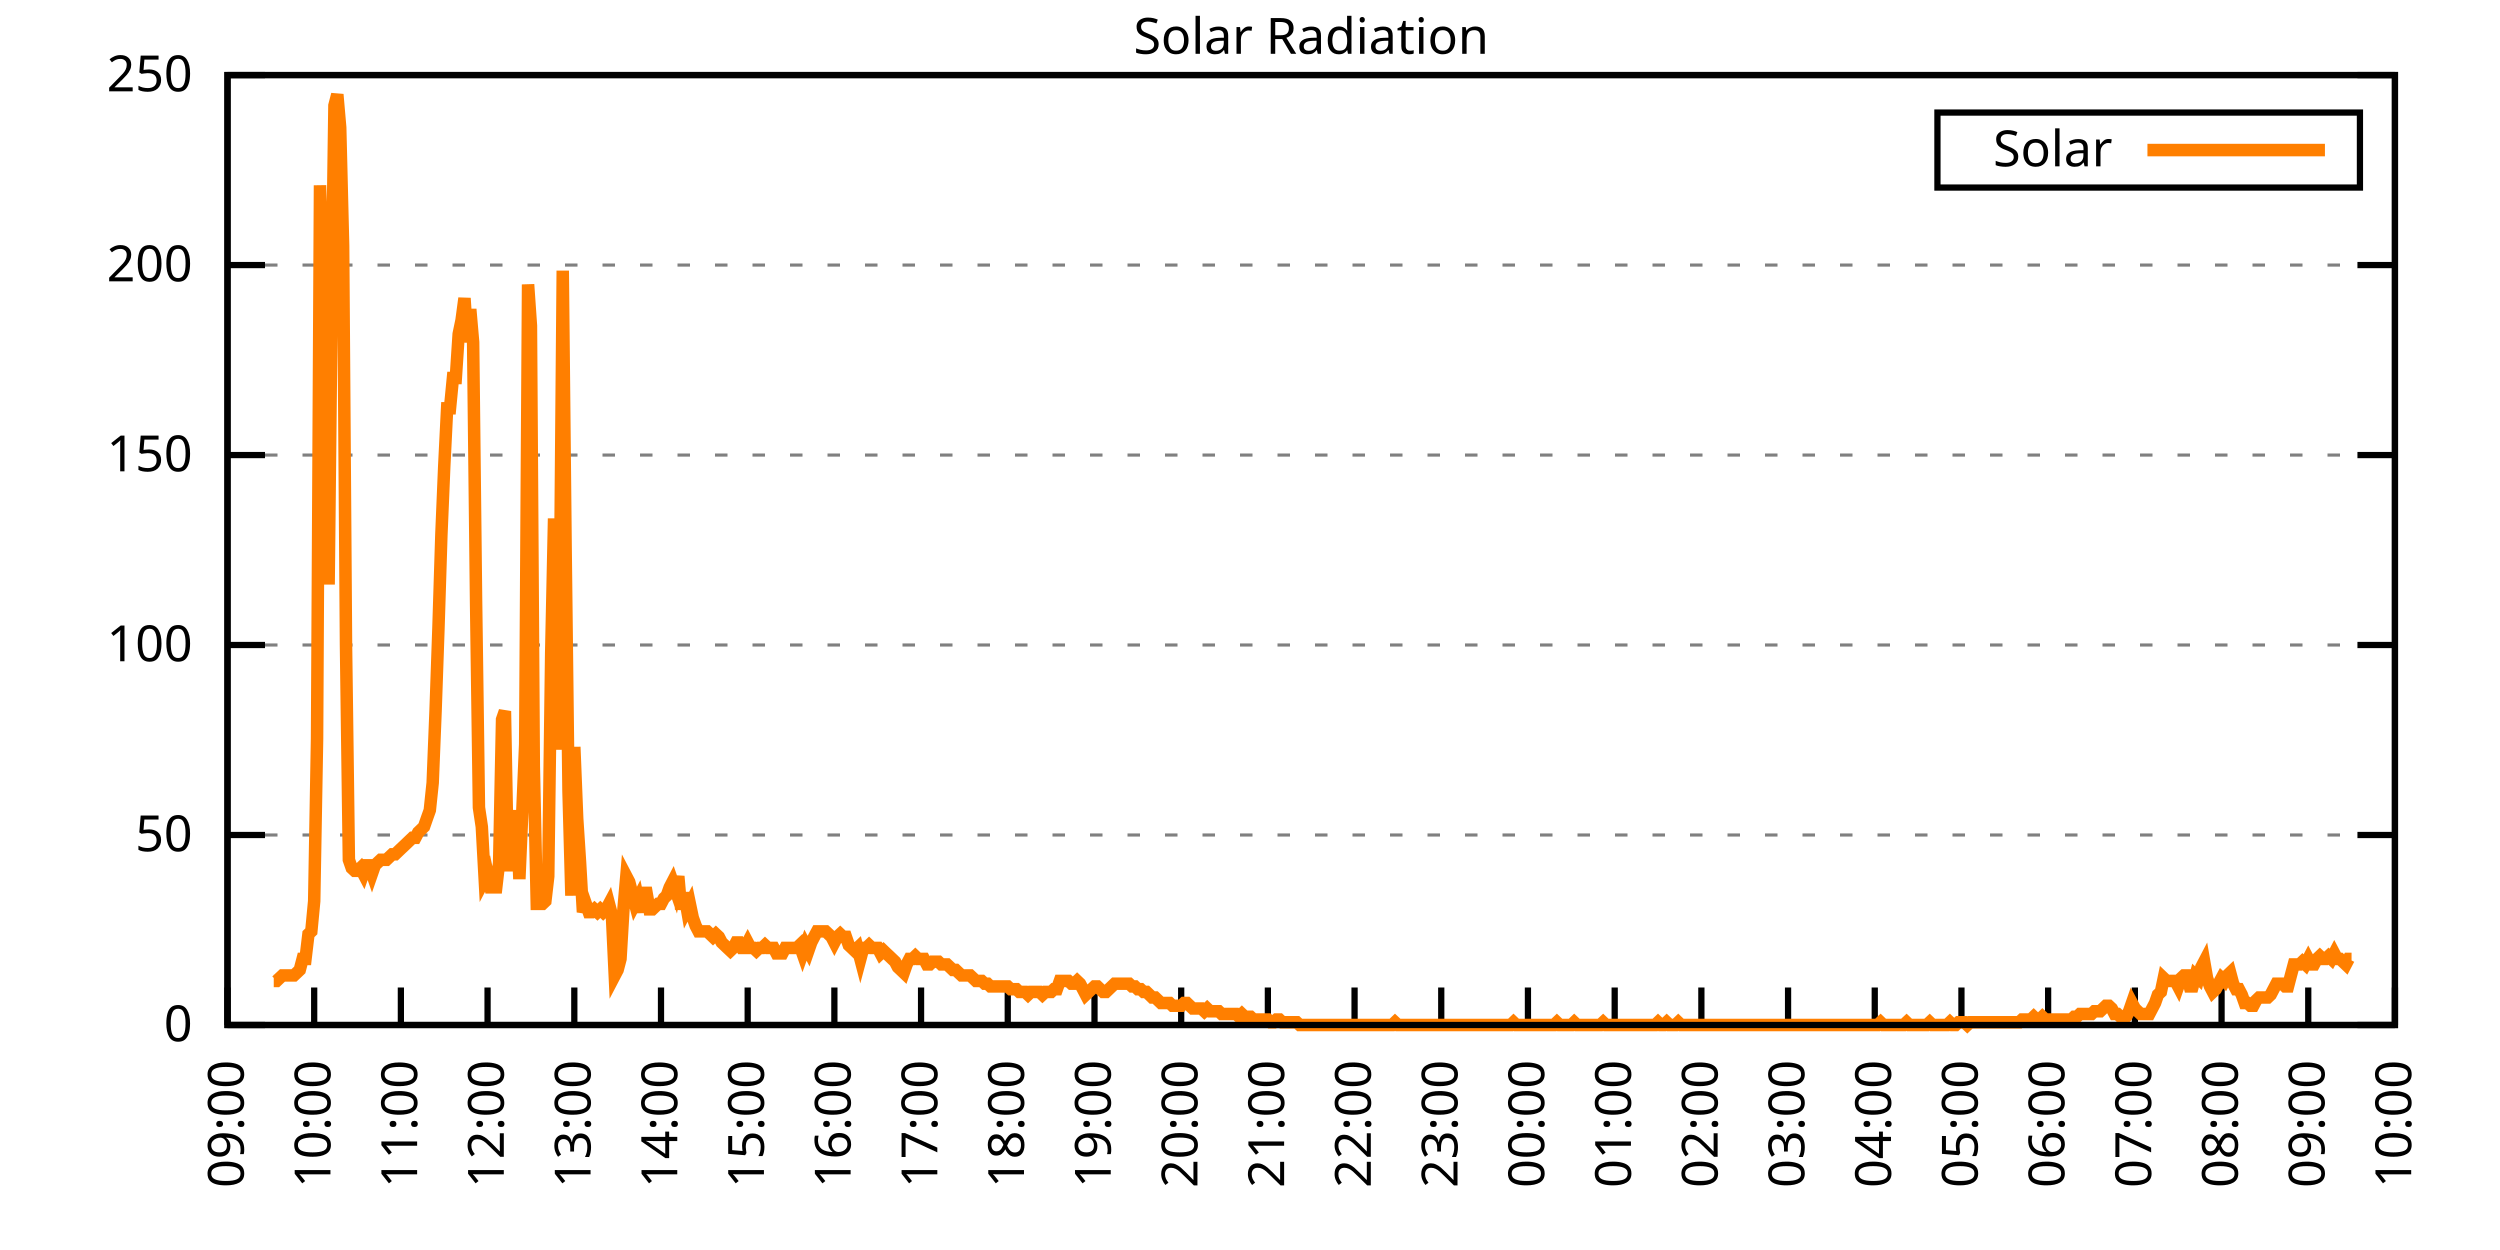
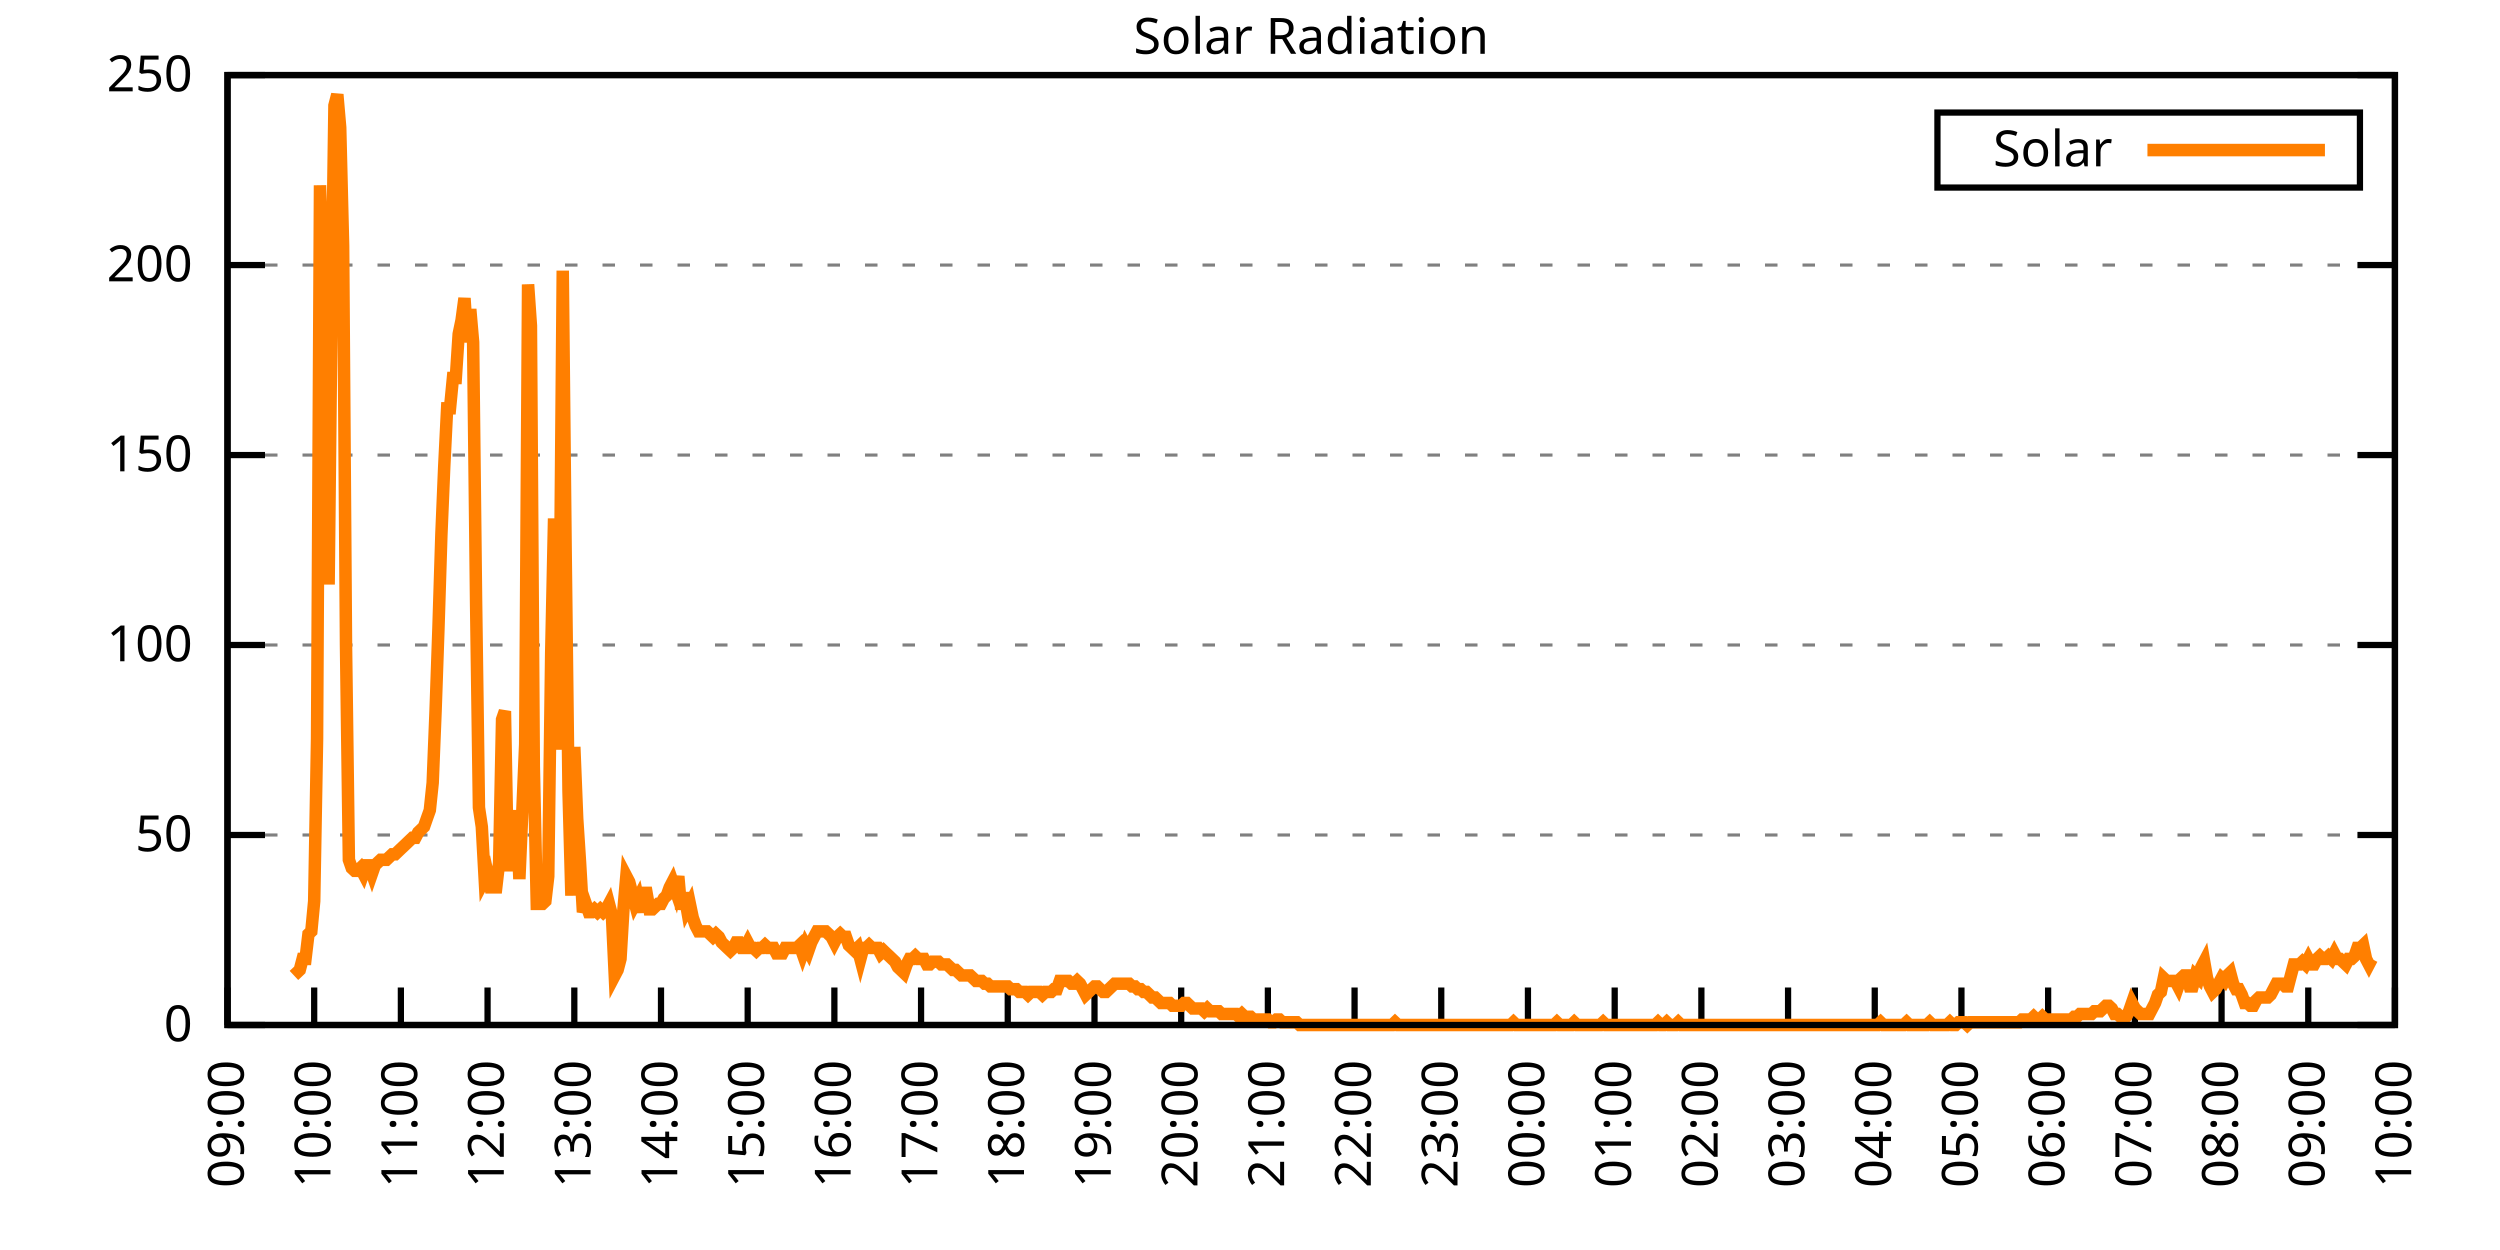
<svg xmlns="http://www.w3.org/2000/svg" xmlns:xlink="http://www.w3.org/1999/xlink" width="400" height="200" viewBox="0 0 400 200">
  <g id="gnuplot_canvas">
    <rect x="0" y="0" width="400" height="200" fill="none" />
    <defs>
      <circle id="gpDot" r="0.5" stroke-width="0.5" stroke="currentColor" />
      <path id="gpPt0" stroke-width="0.333" stroke="currentColor" d="M-1,0 h2 M0,-1 v2" />
      <path id="gpPt1" stroke-width="0.333" stroke="currentColor" d="M-1,-1 L1,1 M1,-1 L-1,1" />
      <path id="gpPt2" stroke-width="0.333" stroke="currentColor" d="M-1,0 L1,0 M0,-1 L0,1 M-1,-1 L1,1 M-1,1 L1,-1" />
      <rect id="gpPt3" stroke-width="0.333" stroke="currentColor" x="-1" y="-1" width="2" height="2" />
      <rect id="gpPt4" stroke-width="0.333" stroke="currentColor" fill="currentColor" x="-1" y="-1" width="2" height="2" />
      <circle id="gpPt5" stroke-width="0.333" stroke="currentColor" cx="0" cy="0" r="1" />
      <use xlink:href="#gpPt5" id="gpPt6" fill="currentColor" stroke="none" />
      <path id="gpPt7" stroke-width="0.333" stroke="currentColor" d="M0,-1.33 L-1.33,0.67 L1.33,0.67 z" />
      <use xlink:href="#gpPt7" id="gpPt8" fill="currentColor" stroke="none" />
      <use xlink:href="#gpPt7" id="gpPt9" stroke="currentColor" transform="rotate(180)" />
      <use xlink:href="#gpPt9" id="gpPt10" fill="currentColor" stroke="none" />
      <use xlink:href="#gpPt3" id="gpPt11" stroke="currentColor" transform="rotate(45)" />
      <use xlink:href="#gpPt11" id="gpPt12" fill="currentColor" stroke="none" />
      <path id="gpPt13" stroke-width="0.333" stroke="currentColor" d="M0,1.330 L1.265,0.411 L0.782,-1.067 L-0.782,-1.076 L-1.265,0.411 z" />
      <use xlink:href="#gpPt13" id="gpPt14" fill="currentColor" stroke="none" />
      <filter id="textbox" filterUnits="objectBoundingBox" x="0" y="0" height="1" width="1">
        <feFlood flood-color="white" flood-opacity="1" result="bgnd" />
        <feComposite in="SourceGraphic" in2="bgnd" operator="atop" />
      </filter>
      <filter id="greybox" filterUnits="objectBoundingBox" x="0" y="0" height="1" width="1">
        <feFlood flood-color="lightgrey" flood-opacity="1" result="grey" />
        <feComposite in="SourceGraphic" in2="grey" operator="atop" />
      </filter>
    </defs>
    <g fill="none" color="white" stroke="currentColor" stroke-width="1.00" stroke-linecap="butt" stroke-linejoin="miter">
</g>
    <g fill="none" color="black" stroke="currentColor" stroke-width="1.00" stroke-linecap="butt" stroke-linejoin="miter">
      <g stroke="none" shape-rendering="crispEdges">
        <polygon fill="rgb(255, 255, 255)" points="36.40,164.00 383.18,164.00 383.18,12.02 36.40,12.02 " />
      </g>
    </g>
    <g fill="none" color="black" stroke="currentColor" stroke-width="1.00" stroke-linecap="butt" stroke-linejoin="miter">
</g>
    <g fill="none" color="black" stroke="black" stroke-width="0.50" stroke-linecap="butt" stroke-linejoin="miter">
</g>
    <g fill="none" color="gray" stroke="currentColor" stroke-width="0.50" stroke-linecap="butt" stroke-linejoin="miter">
      <path stroke="gray" stroke-dasharray="2,4" class="gridline" d="M36.40,164.00 L383.19,164.00  " />
    </g>
    <g fill="none" color="gray" stroke="gray" stroke-width="1.00" stroke-linecap="butt" stroke-linejoin="miter">
</g>
    <g fill="none" color="black" stroke="currentColor" stroke-width="1.00" stroke-linecap="butt" stroke-linejoin="miter">
      <path stroke="black" d="M36.40,164.00 L42.40,164.00 M383.19,164.00 L377.19,164.00  " />
      <g transform="translate(30.80,166.60)" stroke="none" fill="black" font-family="Sans" font-size="8.00" text-anchor="end">
        <text>
          <tspan font-family="Sans"> 0</tspan>
        </text>
      </g>
    </g>
    <g fill="none" color="black" stroke="currentColor" stroke-width="1.00" stroke-linecap="butt" stroke-linejoin="miter">
</g>
    <g fill="none" color="black" stroke="black" stroke-width="0.50" stroke-linecap="butt" stroke-linejoin="miter">
</g>
    <g fill="none" color="gray" stroke="currentColor" stroke-width="0.50" stroke-linecap="butt" stroke-linejoin="miter">
      <path stroke="gray" stroke-dasharray="2,4" class="gridline" d="M36.40,133.60 L383.19,133.60  " />
    </g>
    <g fill="none" color="gray" stroke="gray" stroke-width="1.00" stroke-linecap="butt" stroke-linejoin="miter">
</g>
    <g fill="none" color="black" stroke="currentColor" stroke-width="1.00" stroke-linecap="butt" stroke-linejoin="miter">
      <path stroke="black" d="M36.40,133.60 L42.40,133.60 M383.19,133.60 L377.19,133.60  " />
      <g transform="translate(30.80,136.20)" stroke="none" fill="black" font-family="Sans" font-size="8.00" text-anchor="end">
        <text>
          <tspan font-family="Sans"> 50</tspan>
        </text>
      </g>
    </g>
    <g fill="none" color="black" stroke="currentColor" stroke-width="1.00" stroke-linecap="butt" stroke-linejoin="miter">
</g>
    <g fill="none" color="black" stroke="black" stroke-width="0.50" stroke-linecap="butt" stroke-linejoin="miter">
</g>
    <g fill="none" color="gray" stroke="currentColor" stroke-width="0.50" stroke-linecap="butt" stroke-linejoin="miter">
      <path stroke="gray" stroke-dasharray="2,4" class="gridline" d="M36.40,103.20 L383.19,103.20  " />
    </g>
    <g fill="none" color="gray" stroke="gray" stroke-width="1.00" stroke-linecap="butt" stroke-linejoin="miter">
</g>
    <g fill="none" color="black" stroke="currentColor" stroke-width="1.00" stroke-linecap="butt" stroke-linejoin="miter">
      <path stroke="black" d="M36.40,103.20 L42.40,103.20 M383.19,103.20 L377.19,103.20  " />
      <g transform="translate(30.80,105.80)" stroke="none" fill="black" font-family="Sans" font-size="8.00" text-anchor="end">
        <text>
          <tspan font-family="Sans"> 100</tspan>
        </text>
      </g>
    </g>
    <g fill="none" color="black" stroke="currentColor" stroke-width="1.00" stroke-linecap="butt" stroke-linejoin="miter">
</g>
    <g fill="none" color="black" stroke="black" stroke-width="0.50" stroke-linecap="butt" stroke-linejoin="miter">
</g>
    <g fill="none" color="gray" stroke="currentColor" stroke-width="0.50" stroke-linecap="butt" stroke-linejoin="miter">
      <path stroke="gray" stroke-dasharray="2,4" class="gridline" d="M36.40,72.81 L383.19,72.81  " />
    </g>
    <g fill="none" color="gray" stroke="gray" stroke-width="1.00" stroke-linecap="butt" stroke-linejoin="miter">
</g>
    <g fill="none" color="black" stroke="currentColor" stroke-width="1.00" stroke-linecap="butt" stroke-linejoin="miter">
      <path stroke="black" d="M36.40,72.81 L42.40,72.81 M383.19,72.81 L377.19,72.81  " />
      <g transform="translate(30.80,75.41)" stroke="none" fill="black" font-family="Sans" font-size="8.00" text-anchor="end">
        <text>
          <tspan font-family="Sans"> 150</tspan>
        </text>
      </g>
    </g>
    <g fill="none" color="black" stroke="currentColor" stroke-width="1.00" stroke-linecap="butt" stroke-linejoin="miter">
</g>
    <g fill="none" color="black" stroke="black" stroke-width="0.50" stroke-linecap="butt" stroke-linejoin="miter">
</g>
    <g fill="none" color="gray" stroke="currentColor" stroke-width="0.50" stroke-linecap="butt" stroke-linejoin="miter">
      <path stroke="gray" stroke-dasharray="2,4" class="gridline" d="M36.40,42.41 L383.19,42.41  " />
    </g>
    <g fill="none" color="gray" stroke="gray" stroke-width="1.00" stroke-linecap="butt" stroke-linejoin="miter">
</g>
    <g fill="none" color="black" stroke="currentColor" stroke-width="1.00" stroke-linecap="butt" stroke-linejoin="miter">
      <path stroke="black" d="M36.40,42.41 L42.40,42.41 M383.19,42.41 L377.19,42.41  " />
      <g transform="translate(30.80,45.01)" stroke="none" fill="black" font-family="Sans" font-size="8.00" text-anchor="end">
        <text>
          <tspan font-family="Sans"> 200</tspan>
        </text>
      </g>
    </g>
    <g fill="none" color="black" stroke="currentColor" stroke-width="1.00" stroke-linecap="butt" stroke-linejoin="miter">
</g>
    <g fill="none" color="black" stroke="black" stroke-width="0.50" stroke-linecap="butt" stroke-linejoin="miter">
</g>
    <g fill="none" color="gray" stroke="currentColor" stroke-width="0.50" stroke-linecap="butt" stroke-linejoin="miter">
      <path stroke="gray" stroke-dasharray="2,4" class="gridline" d="M36.40,12.01 L383.19,12.01  " />
    </g>
    <g fill="none" color="gray" stroke="gray" stroke-width="1.00" stroke-linecap="butt" stroke-linejoin="miter">
</g>
    <g fill="none" color="black" stroke="currentColor" stroke-width="1.00" stroke-linecap="butt" stroke-linejoin="miter">
      <path stroke="black" d="M36.40,12.01 L42.40,12.01 M383.19,12.01 L377.19,12.01  " />
      <g transform="translate(30.80,14.61)" stroke="none" fill="black" font-family="Sans" font-size="8.00" text-anchor="end">
        <text>
          <tspan font-family="Sans"> 250</tspan>
        </text>
      </g>
    </g>
    <g fill="none" color="black" stroke="currentColor" stroke-width="1.00" stroke-linecap="butt" stroke-linejoin="miter">
      <path stroke="black" d="M36.40,164.00 L36.40,158.00  " />
      <g transform="translate(39.00,169.60) rotate(270.00)" stroke="none" fill="black" font-family="Sans" font-size="8.00" text-anchor="end">
        <text>
          <tspan font-family="Sans">09:00</tspan>
        </text>
      </g>
    </g>
    <g fill="none" color="black" stroke="currentColor" stroke-width="1.00" stroke-linecap="butt" stroke-linejoin="miter">
      <path stroke="black" d="M50.27,164.00 L50.27,158.00  " />
      <g transform="translate(52.87,169.60) rotate(270.00)" stroke="none" fill="black" font-family="Sans" font-size="8.00" text-anchor="end">
        <text>
          <tspan font-family="Sans">10:00</tspan>
        </text>
      </g>
    </g>
    <g fill="none" color="black" stroke="currentColor" stroke-width="1.00" stroke-linecap="butt" stroke-linejoin="miter">
      <path stroke="black" d="M64.14,164.00 L64.14,158.00  " />
      <g transform="translate(66.74,169.60) rotate(270.00)" stroke="none" fill="black" font-family="Sans" font-size="8.00" text-anchor="end">
        <text>
          <tspan font-family="Sans">11:00</tspan>
        </text>
      </g>
    </g>
    <g fill="none" color="black" stroke="currentColor" stroke-width="1.00" stroke-linecap="butt" stroke-linejoin="miter">
      <path stroke="black" d="M78.01,164.00 L78.01,158.00  " />
      <g transform="translate(80.61,169.60) rotate(270.00)" stroke="none" fill="black" font-family="Sans" font-size="8.00" text-anchor="end">
        <text>
          <tspan font-family="Sans">12:00</tspan>
        </text>
      </g>
    </g>
    <g fill="none" color="black" stroke="currentColor" stroke-width="1.00" stroke-linecap="butt" stroke-linejoin="miter">
      <path stroke="black" d="M91.89,164.00 L91.89,158.00  " />
      <g transform="translate(94.49,169.60) rotate(270.00)" stroke="none" fill="black" font-family="Sans" font-size="8.00" text-anchor="end">
        <text>
          <tspan font-family="Sans">13:00</tspan>
        </text>
      </g>
    </g>
    <g fill="none" color="black" stroke="currentColor" stroke-width="1.00" stroke-linecap="butt" stroke-linejoin="miter">
      <path stroke="black" d="M105.76,164.00 L105.76,158.00  " />
      <g transform="translate(108.36,169.60) rotate(270.00)" stroke="none" fill="black" font-family="Sans" font-size="8.00" text-anchor="end">
        <text>
          <tspan font-family="Sans">14:00</tspan>
        </text>
      </g>
    </g>
    <g fill="none" color="black" stroke="currentColor" stroke-width="1.00" stroke-linecap="butt" stroke-linejoin="miter">
      <path stroke="black" d="M119.63,164.00 L119.63,158.00  " />
      <g transform="translate(122.23,169.60) rotate(270.00)" stroke="none" fill="black" font-family="Sans" font-size="8.00" text-anchor="end">
        <text>
          <tspan font-family="Sans">15:00</tspan>
        </text>
      </g>
    </g>
    <g fill="none" color="black" stroke="currentColor" stroke-width="1.00" stroke-linecap="butt" stroke-linejoin="miter">
      <path stroke="black" d="M133.50,164.00 L133.50,158.00  " />
      <g transform="translate(136.10,169.60) rotate(270.00)" stroke="none" fill="black" font-family="Sans" font-size="8.00" text-anchor="end">
        <text>
          <tspan font-family="Sans">16:00</tspan>
        </text>
      </g>
    </g>
    <g fill="none" color="black" stroke="currentColor" stroke-width="1.00" stroke-linecap="butt" stroke-linejoin="miter">
      <path stroke="black" d="M147.37,164.00 L147.37,158.00  " />
      <g transform="translate(149.97,169.60) rotate(270.00)" stroke="none" fill="black" font-family="Sans" font-size="8.00" text-anchor="end">
        <text>
          <tspan font-family="Sans">17:00</tspan>
        </text>
      </g>
    </g>
    <g fill="none" color="black" stroke="currentColor" stroke-width="1.00" stroke-linecap="butt" stroke-linejoin="miter">
      <path stroke="black" d="M161.24,164.00 L161.24,158.00  " />
      <g transform="translate(163.84,169.60) rotate(270.00)" stroke="none" fill="black" font-family="Sans" font-size="8.00" text-anchor="end">
        <text>
          <tspan font-family="Sans">18:00</tspan>
        </text>
      </g>
    </g>
    <g fill="none" color="black" stroke="currentColor" stroke-width="1.00" stroke-linecap="butt" stroke-linejoin="miter">
      <path stroke="black" d="M175.12,164.00 L175.12,158.00  " />
      <g transform="translate(177.72,169.60) rotate(270.00)" stroke="none" fill="black" font-family="Sans" font-size="8.00" text-anchor="end">
        <text>
          <tspan font-family="Sans">19:00</tspan>
        </text>
      </g>
    </g>
    <g fill="none" color="black" stroke="currentColor" stroke-width="1.00" stroke-linecap="butt" stroke-linejoin="miter">
      <path stroke="black" d="M188.99,164.00 L188.99,158.00  " />
      <g transform="translate(191.59,169.60) rotate(270.00)" stroke="none" fill="black" font-family="Sans" font-size="8.00" text-anchor="end">
        <text>
          <tspan font-family="Sans">20:00</tspan>
        </text>
      </g>
    </g>
    <g fill="none" color="black" stroke="currentColor" stroke-width="1.00" stroke-linecap="butt" stroke-linejoin="miter">
      <path stroke="black" d="M202.86,164.00 L202.86,158.00  " />
      <g transform="translate(205.46,169.60) rotate(270.00)" stroke="none" fill="black" font-family="Sans" font-size="8.00" text-anchor="end">
        <text>
          <tspan font-family="Sans">21:00</tspan>
        </text>
      </g>
    </g>
    <g fill="none" color="black" stroke="currentColor" stroke-width="1.00" stroke-linecap="butt" stroke-linejoin="miter">
      <path stroke="black" d="M216.73,164.00 L216.73,158.00  " />
      <g transform="translate(219.33,169.60) rotate(270.00)" stroke="none" fill="black" font-family="Sans" font-size="8.00" text-anchor="end">
        <text>
          <tspan font-family="Sans">22:00</tspan>
        </text>
      </g>
    </g>
    <g fill="none" color="black" stroke="currentColor" stroke-width="1.00" stroke-linecap="butt" stroke-linejoin="miter">
      <path stroke="black" d="M230.60,164.00 L230.60,158.00  " />
      <g transform="translate(233.20,169.60) rotate(270.00)" stroke="none" fill="black" font-family="Sans" font-size="8.00" text-anchor="end">
        <text>
          <tspan font-family="Sans">23:00</tspan>
        </text>
      </g>
    </g>
    <g fill="none" color="black" stroke="currentColor" stroke-width="1.00" stroke-linecap="butt" stroke-linejoin="miter">
      <path stroke="black" d="M244.47,164.00 L244.47,158.00  " />
      <g transform="translate(247.07,169.60) rotate(270.00)" stroke="none" fill="black" font-family="Sans" font-size="8.00" text-anchor="end">
        <text>
          <tspan font-family="Sans">00:00</tspan>
        </text>
      </g>
    </g>
    <g fill="none" color="black" stroke="currentColor" stroke-width="1.00" stroke-linecap="butt" stroke-linejoin="miter">
      <path stroke="black" d="M258.35,164.00 L258.35,158.00  " />
      <g transform="translate(260.95,169.60) rotate(270.00)" stroke="none" fill="black" font-family="Sans" font-size="8.00" text-anchor="end">
        <text>
          <tspan font-family="Sans">01:00</tspan>
        </text>
      </g>
    </g>
    <g fill="none" color="black" stroke="currentColor" stroke-width="1.00" stroke-linecap="butt" stroke-linejoin="miter">
      <path stroke="black" d="M272.22,164.00 L272.22,158.00  " />
      <g transform="translate(274.82,169.60) rotate(270.00)" stroke="none" fill="black" font-family="Sans" font-size="8.00" text-anchor="end">
        <text>
          <tspan font-family="Sans">02:00</tspan>
        </text>
      </g>
    </g>
    <g fill="none" color="black" stroke="currentColor" stroke-width="1.00" stroke-linecap="butt" stroke-linejoin="miter">
      <path stroke="black" d="M286.09,164.00 L286.09,158.00  " />
      <g transform="translate(288.69,169.60) rotate(270.00)" stroke="none" fill="black" font-family="Sans" font-size="8.00" text-anchor="end">
        <text>
          <tspan font-family="Sans">03:00</tspan>
        </text>
      </g>
    </g>
    <g fill="none" color="black" stroke="currentColor" stroke-width="1.00" stroke-linecap="butt" stroke-linejoin="miter">
      <path stroke="black" d="M299.96,164.00 L299.96,158.00  " />
      <g transform="translate(302.56,169.60) rotate(270.00)" stroke="none" fill="black" font-family="Sans" font-size="8.00" text-anchor="end">
        <text>
          <tspan font-family="Sans">04:00</tspan>
        </text>
      </g>
    </g>
    <g fill="none" color="black" stroke="currentColor" stroke-width="1.00" stroke-linecap="butt" stroke-linejoin="miter">
      <path stroke="black" d="M313.83,164.00 L313.83,158.00  " />
      <g transform="translate(316.43,169.60) rotate(270.00)" stroke="none" fill="black" font-family="Sans" font-size="8.00" text-anchor="end">
        <text>
          <tspan font-family="Sans">05:00</tspan>
        </text>
      </g>
    </g>
    <g fill="none" color="black" stroke="currentColor" stroke-width="1.00" stroke-linecap="butt" stroke-linejoin="miter">
      <path stroke="black" d="M327.70,164.00 L327.70,158.00  " />
      <g transform="translate(330.30,169.60) rotate(270.00)" stroke="none" fill="black" font-family="Sans" font-size="8.00" text-anchor="end">
        <text>
          <tspan font-family="Sans">06:00</tspan>
        </text>
      </g>
    </g>
    <g fill="none" color="black" stroke="currentColor" stroke-width="1.00" stroke-linecap="butt" stroke-linejoin="miter">
      <path stroke="black" d="M341.58,164.00 L341.58,158.00  " />
      <g transform="translate(344.18,169.60) rotate(270.00)" stroke="none" fill="black" font-family="Sans" font-size="8.00" text-anchor="end">
        <text>
          <tspan font-family="Sans">07:00</tspan>
        </text>
      </g>
    </g>
    <g fill="none" color="black" stroke="currentColor" stroke-width="1.00" stroke-linecap="butt" stroke-linejoin="miter">
      <path stroke="black" d="M355.45,164.00 L355.45,158.00  " />
      <g transform="translate(358.05,169.60) rotate(270.00)" stroke="none" fill="black" font-family="Sans" font-size="8.00" text-anchor="end">
        <text>
          <tspan font-family="Sans">08:00</tspan>
        </text>
      </g>
    </g>
    <g fill="none" color="black" stroke="currentColor" stroke-width="1.00" stroke-linecap="butt" stroke-linejoin="miter">
      <path stroke="black" d="M369.32,164.00 L369.32,158.00  " />
      <g transform="translate(371.92,169.60) rotate(270.00)" stroke="none" fill="black" font-family="Sans" font-size="8.00" text-anchor="end">
        <text>
          <tspan font-family="Sans">09:00</tspan>
        </text>
      </g>
    </g>
    <g fill="none" color="black" stroke="currentColor" stroke-width="1.00" stroke-linecap="butt" stroke-linejoin="miter">
      <path stroke="black" d="M383.19,164.00 L383.19,158.00  " />
      <g transform="translate(385.79,169.60) rotate(270.00)" stroke="none" fill="black" font-family="Sans" font-size="8.00" text-anchor="end">
        <text>
          <tspan font-family="Sans">10:00</tspan>
        </text>
      </g>
    </g>
    <g fill="none" color="black" stroke="currentColor" stroke-width="1.00" stroke-linecap="butt" stroke-linejoin="miter">
</g>
    <g fill="none" color="black" stroke="currentColor" stroke-width="1.00" stroke-linecap="butt" stroke-linejoin="miter">
      <path stroke="black" d="M36.40,12.01 L36.40,164.00 L383.19,164.00 L383.19,12.01 L36.40,12.01 Z  " />
    </g>
    <g fill="none" color="black" stroke="currentColor" stroke-width="1.00" stroke-linecap="butt" stroke-linejoin="miter">
</g>
    <g fill="none" color="black" stroke="currentColor" stroke-width="1.00" stroke-linecap="butt" stroke-linejoin="miter">
      <path stroke="black" d="M309.99,30.01 L309.99,18.01 L377.59,18.01 L377.59,30.01 L309.99,30.01 Z  " />
    </g>
    <g id="Solar_Radiation_plot_1">
      <g fill="none" color="white" stroke="black" stroke-width="2.00" stroke-linecap="butt" stroke-linejoin="miter">
</g>
      <g fill="none" color="black" stroke="currentColor" stroke-width="2.00" stroke-linecap="butt" stroke-linejoin="miter">
        <g transform="translate(337.99,26.61)" stroke="none" fill="black" font-family="Sans" font-size="8.00" text-anchor="end">
          <text>
            <tspan font-family="Sans">Solar</tspan>
          </text>
        </g>
      </g>
      <g fill="none" color="black" stroke="currentColor" stroke-width="2.00" stroke-linecap="butt" stroke-linejoin="miter">
-         <path stroke="rgb(255, 127,   0)" d="M343.59,24.01 L371.99,24.01 M43.80,156.95 L44.26,156.95 L44.72,156.51 L45.19,156.07 L45.65,156.07 L46.11,156.07   L46.57,156.07 L47.03,156.07 L47.50,155.63 L47.96,155.19 L48.42,153.43 L48.88,153.43 L49.35,149.46 L49.81,149.02   L50.27,144.18 L50.73,118.19 L51.20,29.65 L51.66,42.87 L52.12,58.28 L52.58,93.52 L53.05,49.47 L53.51,16.88   L53.97,15.11 L54.43,20.40 L54.90,39.34 L55.36,103.21 L55.82,137.57 L56.28,138.89 L56.75,139.33 L57.21,139.33   L57.67,138.89 L58.13,139.77 L58.59,138.45 L59.06,138.45 L59.52,139.77 L59.98,138.45 L60.44,138.01 L60.91,137.57   L61.37,137.57 L61.83,137.57 L62.29,137.13 L62.76,136.69 L63.22,136.69 L63.68,136.25 L64.14,135.81 L64.61,135.37   L65.07,134.93 L65.53,134.49 L65.99,134.05 L66.46,134.05 L66.92,133.17 L67.38,132.73 L67.84,132.28 L68.30,130.96   L68.77,129.64 L69.23,125.24 L69.69,113.78 L70.15,100.57 L70.62,85.59 L71.08,74.58 L71.54,65.33 L72.00,65.33   L72.47,60.48 L72.93,60.48 L73.39,53.44 L73.85,51.23 L74.32,47.71 L74.78,54.76 L75.24,49.47 L75.70,54.76   L76.17,96.16 L76.63,129.20 L77.09,132.28 L77.55,140.65 L78.01,139.77 L78.48,141.98 L78.94,141.98 L79.40,141.98   L79.86,138.01 L80.33,115.11 L80.79,113.78 L81.25,138.45 L81.71,138.45 L82.18,137.13 L82.64,129.64 L83.10,140.65   L83.56,130.08 L84.03,119.07 L84.49,45.51 L84.95,52.12 L85.41,122.59 L85.88,144.62 L86.34,144.62 L86.80,144.62   L87.26,144.18 L87.72,140.21 L88.19,104.53 L88.65,82.95 L89.11,119.95 L89.57,97.93 L90.04,43.31 L90.50,87.80   L90.96,126.56 L91.42,143.30 L91.89,119.51 L92.35,130.96 L92.81,138.01 L93.27,145.94 L93.74,144.62 L94.20,145.94   L94.66,145.94 L95.12,145.50 L95.59,145.94 L96.05,145.50 L96.51,145.94 L96.97,145.50 L97.44,144.62 L97.90,146.38   L98.36,156.07 L98.82,155.19 L99.28,153.43 L99.75,145.50 L100.21,140.21 L100.67,141.09 L101.13,142.86 L101.60,144.62   L102.06,143.74 L102.52,145.94 L102.98,142.86 L103.45,142.86 L103.91,145.50 L104.37,145.50 L104.83,145.06 L105.30,144.62   L105.76,144.62 L106.22,143.74 L106.68,143.30 L107.15,141.98 L107.61,141.09 L108.07,142.42 L108.53,140.21 L108.99,145.50   L109.46,142.86 L109.92,145.50 L110.38,144.62 L110.84,146.82 L111.31,148.14 L111.77,149.02 L112.23,149.02 L112.69,149.02   L113.16,149.02 L113.62,149.46 L114.08,149.90 L114.54,149.46 L115.01,149.90 L115.47,150.79 L115.93,151.23 L116.39,151.67   L116.86,152.11 L117.32,151.67 L117.78,150.79 L118.24,150.79 L118.70,151.67 L119.17,151.67 L119.63,150.79 L120.09,151.67   L120.55,151.67 L121.02,152.11 L121.48,151.67 L121.94,151.67 L122.40,151.23 L122.87,151.67 L123.33,151.67 L123.79,151.67   L124.25,152.55 L124.72,152.55 L125.18,152.55 L125.64,151.67 L126.10,151.67 L126.57,151.67 L127.03,151.67 L127.49,151.67   L127.95,151.23 L128.41,152.55 L128.88,151.23 L129.34,152.11 L129.80,150.79 L130.26,149.90 L130.73,149.02 L131.19,149.02   L131.65,149.02 L132.11,149.02 L132.58,149.46 L133.04,149.90 L133.50,150.79 L133.96,149.90 L134.43,149.46 L134.89,149.90   L135.35,149.90 L135.81,151.23 L136.28,151.67 L136.74,152.11 L137.20,151.67 L137.66,153.43 L138.13,151.67 L138.59,151.67   L139.05,151.23 L139.51,151.67 L139.97,151.67 L140.44,151.67 L140.90,152.55 L141.36,152.11 L141.82,152.55 L142.29,152.99   L142.75,153.43 L143.21,153.87 L143.67,154.75 L144.14,155.19 L144.60,155.63 L145.06,154.31 L145.52,153.43 L145.99,153.43   L146.45,152.99 L146.91,153.43 L147.37,153.43 L147.84,153.43 L148.30,154.31 L148.76,154.31 L149.22,153.87 L149.68,153.87   L150.15,153.87 L150.61,154.31 L151.07,154.31 L151.53,154.31 L152.00,154.75 L152.46,155.19 L152.92,155.19 L153.38,155.63   L153.85,156.07 L154.31,156.07 L154.77,156.07 L155.23,156.07 L155.70,156.51 L156.16,156.95 L156.62,156.95 L157.08,156.95   L157.55,157.39 L158.01,157.39 L158.47,157.83 L158.93,157.83 L159.39,157.83 L159.86,157.83 L160.32,157.83 L160.78,157.83   L161.24,157.83 L161.71,158.27 L162.17,158.27 L162.63,158.27 L163.09,158.71 L163.56,158.71 L164.02,158.71 L164.48,159.15   L164.94,158.71 L165.41,158.71 L165.87,158.71 L166.33,158.71 L166.79,159.15 L167.26,158.71 L167.72,158.71 L168.18,158.71   L168.64,158.27 L169.10,158.27 L169.57,156.95 L170.03,156.95 L170.49,156.95 L170.95,156.95 L171.42,157.39 L171.88,157.39   L172.34,156.95 L172.80,157.39 L173.27,158.27 L173.73,159.15 L174.19,158.71 L174.65,158.27 L175.12,157.83 L175.58,157.83   L176.04,158.27 L176.50,158.71 L176.97,158.71 L177.43,158.27 L177.89,157.83 L178.35,157.39 L178.82,157.39 L179.28,157.39   L179.74,157.39 L180.20,157.39 L180.66,157.39 L181.13,157.83 L181.59,157.83 L182.05,158.27 L182.51,158.27 L182.98,158.71   L183.44,158.71 L183.90,159.15 L184.36,159.60 L184.83,159.60 L185.29,160.04 L185.75,160.48 L186.21,160.48 L186.68,160.48   L187.14,160.48 L187.60,160.92 L188.06,160.92 L188.53,160.92 L188.99,160.92 L189.45,160.48 L189.91,160.48 L190.37,160.92   L190.84,161.36 L191.30,161.36 L191.76,161.36 L192.22,161.36 L192.69,161.80 L193.15,161.36 L193.61,161.80 L194.07,161.80   L194.54,161.80 L195.00,161.80 L195.46,162.24 L195.92,162.24 L196.39,162.24 L196.85,162.24 L197.31,162.24 L197.77,162.24   L198.24,162.68 L198.70,162.24 L199.16,162.68 L199.62,162.68 L200.08,162.68 L200.55,163.12 L201.01,163.12 L201.47,163.12   L201.93,163.12 L202.40,163.12 L202.86,163.12 L203.32,163.56 L203.78,163.56 L204.25,163.12 L204.71,163.12 L205.17,163.56   L205.63,163.56 L206.10,163.56 L206.56,163.56 L207.02,163.56 L207.48,163.56 L207.95,164.00 L208.41,164.00 L208.87,164.00   L209.33,164.00 L209.80,164.00 L210.26,164.00 L210.72,164.00 L211.18,164.00 L211.64,164.00 L212.11,164.00 L212.57,164.00   L213.03,164.00 L213.49,164.00 L213.96,164.00 L214.42,164.00 L214.88,164.00 L215.34,164.00 L215.81,164.00 L216.27,164.00   L216.73,164.00 L217.19,164.00 L217.66,164.00 L218.12,164.00 L218.58,164.00 L219.04,164.00 L219.51,164.00 L219.97,164.00   L220.43,164.00 L220.89,164.00 L221.35,164.00 L221.82,164.00 L222.28,164.00 L222.74,164.00 L223.20,163.56 L223.67,164.00   L224.13,164.00 L224.59,164.00 L225.05,164.00 L225.52,164.00 L225.98,164.00 L226.44,164.00 L226.90,164.00 L227.37,164.00   L227.83,164.00 L228.29,164.00 L228.75,164.00 L229.22,164.00 L229.68,164.00 L230.14,164.00 L230.60,164.00 L231.06,164.00   L231.53,164.00 L231.99,164.00 L232.45,164.00 L232.91,164.00 L233.38,164.00 L233.84,164.00 L234.30,164.00 L234.76,164.00   L235.23,164.00 L235.69,164.00 L236.15,164.00 L236.61,164.00 L237.08,164.00 L237.54,164.00 L238.00,164.00 L238.46,164.00   L238.93,164.00 L239.39,164.00 L239.85,164.00 L240.31,164.00 L240.77,164.00 L241.24,164.00 L241.70,164.00 L242.16,163.56   L242.62,164.00 L243.09,164.00 L243.55,164.00 L244.01,164.00 L244.47,164.00 L244.94,164.00 L245.40,164.00 L245.86,164.00   L246.32,164.00 L246.79,164.00 L247.25,164.00 L247.71,164.00 L248.17,164.00 L248.64,164.00 L249.10,163.56 L249.56,164.00   L250.02,164.00 L250.49,164.00 L250.95,164.00 L251.41,164.00 L251.87,163.56 L252.33,164.00 L252.80,164.00 L253.26,164.00   L253.72,164.00 L254.18,164.00 L254.65,164.00 L255.11,164.00 L255.57,164.00 L256.03,164.00 L256.50,163.56 L256.96,164.00   L257.42,164.00 L257.88,164.00 L258.35,164.00 L258.81,164.00 L259.27,164.00 L259.73,164.00 L260.20,164.00 L260.66,164.00   L261.12,164.00 L261.58,164.00 L262.04,164.00 L262.51,164.00 L262.97,164.00 L263.43,164.00 L263.89,164.00 L264.36,164.00   L264.82,164.00 L265.28,163.56 L265.74,164.00 L266.21,164.00 L266.67,163.56 L267.13,164.00 L267.59,164.00 L268.06,164.00   L268.52,163.56 L268.98,164.00 L269.44,164.00 L269.91,164.00 L270.37,164.00 L270.83,164.00 L271.29,164.00 L271.75,164.00   L272.22,164.00 L272.68,164.00 L273.14,164.00 L273.60,164.00 L274.07,164.00 L274.53,164.00 L274.99,164.00 L275.45,164.00   L275.92,164.00 L276.38,164.00 L276.84,164.00 L277.30,164.00 L277.77,164.00 L278.23,164.00 L278.69,164.00 L279.15,164.00   L279.62,164.00 L280.08,164.00 L280.54,164.00 L281.00,164.00 L281.46,164.00 L281.93,164.00 L282.39,164.00 L282.85,164.00   L283.31,164.00 L283.78,164.00 L284.24,164.00 L284.70,164.00 L285.16,164.00 L285.63,164.00 L286.09,164.00 L286.55,164.00   L287.01,164.00 L287.48,164.00 L287.94,164.00 L288.40,164.00 L288.86,164.00 L289.33,164.00 L289.79,164.00 L290.25,164.00   L290.71,164.00 L291.18,164.00 L291.64,164.00 L292.10,164.00 L292.56,164.00 L293.02,164.00 L293.49,164.00 L293.95,164.00   L294.41,164.00 L294.87,164.00 L295.34,164.00 L295.80,164.00 L296.26,164.00 L296.72,164.00 L297.19,164.00 L297.65,164.00   L298.11,164.00 L298.57,164.00 L299.04,164.00 L299.50,164.00 L299.96,164.00 L300.42,164.00 L300.89,163.56 L301.35,164.00   L301.81,164.00 L302.27,164.00 L302.73,164.00 L303.20,164.00 L303.66,164.00 L304.12,164.00 L304.58,164.00 L305.05,163.56   L305.51,164.00 L305.97,164.00 L306.43,164.00 L306.90,164.00 L307.36,164.00 L307.82,164.00 L308.28,164.00 L308.75,163.56   L309.21,164.00 L309.67,164.00 L310.13,164.00 L310.60,164.00 L311.06,164.00 L311.52,164.00 L311.98,163.56 L312.44,164.00   L312.91,164.00 L313.37,163.56 L313.83,163.56 L314.29,163.56 L314.76,164.00 L315.22,163.56 L315.68,163.56 L316.14,163.56   L316.61,163.56 L317.07,163.56 L317.53,163.56 L317.99,163.56 L318.46,163.56 L318.92,163.56 L319.38,163.56 L319.84,163.56   L320.31,163.56 L320.77,163.56 L321.23,163.56 L321.69,163.56 L322.15,163.56 L322.62,163.56 L323.08,163.56 L323.54,163.12   L324.00,163.12 L324.47,163.12 L324.93,163.12 L325.39,162.68 L325.85,163.12 L326.32,163.12 L326.78,162.68 L327.24,163.12   L327.70,163.12 L328.17,163.12 L328.63,163.12 L329.09,163.12 L329.55,163.12 L330.02,163.12 L330.48,163.12 L330.94,163.12   L331.40,163.12 L331.87,162.68 L332.33,162.68 L332.79,162.24 L333.25,162.24 L333.71,162.24 L334.18,162.24 L334.64,162.24   L335.10,161.80 L335.56,161.80 L336.03,161.80 L336.49,161.36 L336.95,160.92 L337.41,160.92 L337.88,161.36 L338.34,162.24   L338.80,162.24 L339.26,162.68 L339.73,163.12 L340.19,162.68 L340.65,161.80 L341.11,160.48 L341.58,161.36 L342.04,161.80   L342.50,162.24 L342.96,162.24 L343.42,162.24 L343.89,162.24 L344.35,161.36 L344.81,160.48 L345.27,159.15 L345.74,158.71   L346.20,156.51 L346.66,156.95 L347.12,156.95 L347.59,156.95 L348.05,156.95 L348.51,157.83 L348.97,156.51 L349.44,156.07   L349.90,156.07 L350.36,157.83 L350.82,157.83 L351.29,156.07 L351.75,156.51 L352.21,154.75 L352.67,153.87 L353.13,156.51   L353.60,157.83 L354.06,158.71 L354.52,158.27 L354.98,157.39 L355.45,156.51 L355.91,156.95 L356.37,156.07 L356.83,155.63   L357.30,157.39 L357.76,158.27 L358.22,158.27 L358.68,159.15 L359.15,160.48 L359.61,160.48 L360.07,160.92 L360.53,160.92   L361.00,160.04 L361.46,159.60 L361.92,159.60 L362.38,159.60 L362.84,159.60 L363.31,159.15 L363.77,158.27 L364.23,157.39   L364.69,157.39 L365.16,157.39 L365.62,157.83 L366.08,157.83 L366.54,156.07 L367.01,154.31 L367.47,154.31 L367.93,154.31   L368.39,153.87 L368.86,154.31 L369.32,153.43 L369.78,154.31 L370.24,154.31 L370.71,153.43 L371.17,152.99 L371.63,153.43   L372.09,153.43 L372.56,152.99 L373.02,153.43 L373.48,152.55 L373.94,153.43 L374.40,153.43 L374.87,153.87 L375.33,154.31   L375.79,153.43 L376.25,153.43  " />
+         <path stroke="rgb(255, 127,   0)" d="M343.59,24.01 L371.99,24.01 M47.03,156.07 L47.50,155.63 L47.96,155.19 L48.42,153.43 L48.88,153.43 L49.35,149.46   L49.81,149.02 L50.27,144.18 L50.73,118.19 L51.20,29.65 L51.66,42.87 L52.12,58.28 L52.58,93.52 L53.05,49.47   L53.51,16.88 L53.97,15.11 L54.43,20.40 L54.90,39.34 L55.36,103.21 L55.82,137.57 L56.28,138.89 L56.75,139.33   L57.21,139.33 L57.67,138.89 L58.13,139.77 L58.59,138.45 L59.06,138.45 L59.52,139.77 L59.98,138.45 L60.44,138.01   L60.91,137.57 L61.37,137.57 L61.83,137.57 L62.29,137.13 L62.76,136.69 L63.22,136.69 L63.68,136.25 L64.14,135.81   L64.61,135.37 L65.07,134.93 L65.53,134.49 L65.99,134.05 L66.46,134.05 L66.92,133.17 L67.38,132.73 L67.84,132.28   L68.30,130.96 L68.77,129.64 L69.23,125.24 L69.69,113.78 L70.15,100.57 L70.62,85.59 L71.08,74.58 L71.54,65.33   L72.00,65.33 L72.47,60.48 L72.93,60.48 L73.39,53.44 L73.85,51.23 L74.32,47.71 L74.78,54.76 L75.24,49.47   L75.70,54.76 L76.17,96.16 L76.63,129.20 L77.09,132.28 L77.55,140.65 L78.01,139.77 L78.48,141.98 L78.94,141.98   L79.40,141.98 L79.86,138.01 L80.33,115.11 L80.79,113.78 L81.25,138.45 L81.71,138.45 L82.18,137.13 L82.64,129.64   L83.10,140.65 L83.56,130.08 L84.03,119.07 L84.49,45.51 L84.95,52.12 L85.41,122.59 L85.88,144.62 L86.34,144.62   L86.80,144.62 L87.26,144.18 L87.72,140.21 L88.19,104.53 L88.65,82.95 L89.11,119.95 L89.57,97.93 L90.04,43.31   L90.50,87.80 L90.96,126.56 L91.42,143.30 L91.89,119.51 L92.35,130.96 L92.81,138.01 L93.27,145.94 L93.74,144.62   L94.20,145.94 L94.66,145.94 L95.12,145.50 L95.59,145.94 L96.05,145.50 L96.51,145.94 L96.97,145.50 L97.44,144.62   L97.90,146.38 L98.36,156.07 L98.82,155.19 L99.28,153.43 L99.75,145.50 L100.21,140.21 L100.67,141.09 L101.13,142.86   L101.60,144.62 L102.06,143.74 L102.52,145.94 L102.98,142.86 L103.45,142.86 L103.91,145.50 L104.37,145.50 L104.83,145.06   L105.30,144.62 L105.76,144.62 L106.22,143.74 L106.68,143.30 L107.15,141.98 L107.61,141.09 L108.07,142.42 L108.53,140.21   L108.99,145.50 L109.46,142.86 L109.92,145.50 L110.38,144.62 L110.84,146.82 L111.31,148.14 L111.77,149.02 L112.23,149.02   L112.69,149.02 L113.16,149.02 L113.62,149.46 L114.08,149.90 L114.54,149.46 L115.01,149.90 L115.47,150.79 L115.93,151.23   L116.39,151.67 L116.86,152.11 L117.32,151.67 L117.78,150.79 L118.24,150.79 L118.70,151.67 L119.17,151.67 L119.63,150.79   L120.09,151.67 L120.55,151.67 L121.02,152.11 L121.48,151.67 L121.94,151.67 L122.40,151.23 L122.87,151.67 L123.33,151.67   L123.79,151.67 L124.25,152.55 L124.72,152.55 L125.18,152.55 L125.64,151.67 L126.10,151.67 L126.57,151.67 L127.03,151.67   L127.49,151.67 L127.95,151.23 L128.41,152.55 L128.88,151.23 L129.34,152.11 L129.80,150.79 L130.26,149.90 L130.73,149.02   L131.19,149.02 L131.65,149.02 L132.11,149.02 L132.58,149.46 L133.04,149.90 L133.50,150.79 L133.96,149.90 L134.43,149.46   L134.89,149.90 L135.35,149.90 L135.81,151.23 L136.28,151.67 L136.74,152.11 L137.20,151.67 L137.66,153.43 L138.13,151.67   L138.59,151.67 L139.05,151.23 L139.51,151.67 L139.97,151.67 L140.44,151.67 L140.90,152.55 L141.36,152.11 L141.82,152.55   L142.29,152.99 L142.75,153.43 L143.21,153.87 L143.67,154.75 L144.14,155.19 L144.60,155.63 L145.06,154.31 L145.52,153.43   L145.99,153.43 L146.45,152.99 L146.91,153.43 L147.37,153.43 L147.84,153.43 L148.30,154.31 L148.76,154.31 L149.22,153.87   L149.68,153.87 L150.15,153.87 L150.61,154.31 L151.07,154.31 L151.53,154.31 L152.00,154.75 L152.46,155.19 L152.92,155.19   L153.38,155.63 L153.85,156.07 L154.31,156.07 L154.77,156.07 L155.23,156.07 L155.70,156.51 L156.16,156.95 L156.62,156.95   L157.08,156.95 L157.55,157.39 L158.01,157.39 L158.47,157.83 L158.93,157.83 L159.39,157.83 L159.86,157.83 L160.32,157.83   L160.78,157.83 L161.24,157.83 L161.71,158.27 L162.17,158.27 L162.63,158.27 L163.09,158.71 L163.56,158.71 L164.02,158.71   L164.48,159.15 L164.94,158.71 L165.41,158.71 L165.87,158.71 L166.33,158.71 L166.79,159.15 L167.26,158.71 L167.72,158.71   L168.18,158.71 L168.64,158.27 L169.10,158.27 L169.57,156.95 L170.03,156.95 L170.49,156.95 L170.95,156.95 L171.42,157.39   L171.88,157.39 L172.34,156.95 L172.80,157.39 L173.27,158.27 L173.73,159.15 L174.19,158.71 L174.65,158.27 L175.12,157.83   L175.58,157.83 L176.04,158.27 L176.50,158.71 L176.97,158.71 L177.43,158.27 L177.89,157.83 L178.35,157.39 L178.82,157.39   L179.28,157.39 L179.74,157.39 L180.20,157.39 L180.66,157.39 L181.13,157.83 L181.59,157.83 L182.05,158.27 L182.51,158.27   L182.98,158.71 L183.44,158.71 L183.90,159.15 L184.36,159.60 L184.83,159.60 L185.29,160.04 L185.75,160.48 L186.21,160.48   L186.68,160.48 L187.14,160.48 L187.60,160.92 L188.06,160.92 L188.53,160.92 L188.99,160.92 L189.45,160.48 L189.91,160.48   L190.37,160.92 L190.84,161.36 L191.30,161.36 L191.76,161.36 L192.22,161.36 L192.69,161.80 L193.15,161.36 L193.61,161.80   L194.07,161.80 L194.54,161.80 L195.00,161.80 L195.46,162.24 L195.92,162.24 L196.39,162.24 L196.85,162.24 L197.31,162.24   L197.77,162.24 L198.24,162.68 L198.70,162.24 L199.16,162.68 L199.62,162.68 L200.08,162.68 L200.55,163.12 L201.01,163.12   L201.47,163.12 L201.93,163.12 L202.40,163.12 L202.86,163.12 L203.32,163.56 L203.78,163.56 L204.25,163.12 L204.71,163.12   L205.17,163.56 L205.63,163.56 L206.10,163.56 L206.56,163.56 L207.02,163.56 L207.48,163.56 L207.95,164.00 L208.41,164.00   L208.87,164.00 L209.33,164.00 L209.80,164.00 L210.26,164.00 L210.72,164.00 L211.18,164.00 L211.64,164.00 L212.11,164.00   L212.57,164.00 L213.03,164.00 L213.49,164.00 L213.96,164.00 L214.42,164.00 L214.88,164.00 L215.34,164.00 L215.81,164.00   L216.27,164.00 L216.73,164.00 L217.19,164.00 L217.66,164.00 L218.12,164.00 L218.58,164.00 L219.04,164.00 L219.51,164.00   L219.97,164.00 L220.43,164.00 L220.89,164.00 L221.35,164.00 L221.82,164.00 L222.28,164.00 L222.74,164.00 L223.20,163.56   L223.67,164.00 L224.13,164.00 L224.59,164.00 L225.05,164.00 L225.52,164.00 L225.98,164.00 L226.44,164.00 L226.90,164.00   L227.37,164.00 L227.83,164.00 L228.29,164.00 L228.75,164.00 L229.22,164.00 L229.68,164.00 L230.14,164.00 L230.60,164.00   L231.06,164.00 L231.53,164.00 L231.99,164.00 L232.45,164.00 L232.91,164.00 L233.38,164.00 L233.84,164.00 L234.30,164.00   L234.76,164.00 L235.23,164.00 L235.69,164.00 L236.15,164.00 L236.61,164.00 L237.08,164.00 L237.54,164.00 L238.00,164.00   L238.46,164.00 L238.93,164.00 L239.39,164.00 L239.85,164.00 L240.31,164.00 L240.77,164.00 L241.24,164.00 L241.70,164.00   L242.16,163.56 L242.62,164.00 L243.09,164.00 L243.55,164.00 L244.01,164.00 L244.47,164.00 L244.94,164.00 L245.40,164.00   L245.86,164.00 L246.32,164.00 L246.79,164.00 L247.25,164.00 L247.71,164.00 L248.17,164.00 L248.64,164.00 L249.10,163.56   L249.56,164.00 L250.02,164.00 L250.49,164.00 L250.95,164.00 L251.41,164.00 L251.87,163.56 L252.33,164.00 L252.80,164.00   L253.26,164.00 L253.72,164.00 L254.18,164.00 L254.65,164.00 L255.11,164.00 L255.57,164.00 L256.03,164.00 L256.50,163.56   L256.96,164.00 L257.42,164.00 L257.88,164.00 L258.35,164.00 L258.81,164.00 L259.27,164.00 L259.73,164.00 L260.20,164.00   L260.66,164.00 L261.12,164.00 L261.58,164.00 L262.04,164.00 L262.51,164.00 L262.97,164.00 L263.43,164.00 L263.89,164.00   L264.36,164.00 L264.82,164.00 L265.28,163.56 L265.74,164.00 L266.21,164.00 L266.67,163.56 L267.13,164.00 L267.59,164.00   L268.06,164.00 L268.52,163.56 L268.98,164.00 L269.44,164.00 L269.91,164.00 L270.37,164.00 L270.83,164.00 L271.29,164.00   L271.75,164.00 L272.22,164.00 L272.68,164.00 L273.14,164.00 L273.60,164.00 L274.07,164.00 L274.53,164.00 L274.99,164.00   L275.45,164.00 L275.92,164.00 L276.38,164.00 L276.84,164.00 L277.30,164.00 L277.77,164.00 L278.23,164.00 L278.69,164.00   L279.15,164.00 L279.62,164.00 L280.08,164.00 L280.54,164.00 L281.00,164.00 L281.46,164.00 L281.93,164.00 L282.39,164.00   L282.85,164.00 L283.31,164.00 L283.78,164.00 L284.24,164.00 L284.70,164.00 L285.16,164.00 L285.63,164.00 L286.09,164.00   L286.55,164.00 L287.01,164.00 L287.48,164.00 L287.94,164.00 L288.40,164.00 L288.86,164.00 L289.33,164.00 L289.79,164.00   L290.25,164.00 L290.71,164.00 L291.18,164.00 L291.64,164.00 L292.10,164.00 L292.56,164.00 L293.02,164.00 L293.49,164.00   L293.95,164.00 L294.41,164.00 L294.87,164.00 L295.34,164.00 L295.80,164.00 L296.26,164.00 L296.72,164.00 L297.19,164.00   L297.65,164.00 L298.11,164.00 L298.57,164.00 L299.04,164.00 L299.50,164.00 L299.96,164.00 L300.42,164.00 L300.89,163.56   L301.35,164.00 L301.81,164.00 L302.27,164.00 L302.73,164.00 L303.20,164.00 L303.66,164.00 L304.12,164.00 L304.58,164.00   L305.05,163.56 L305.51,164.00 L305.97,164.00 L306.43,164.00 L306.90,164.00 L307.36,164.00 L307.82,164.00 L308.28,164.00   L308.75,163.56 L309.21,164.00 L309.67,164.00 L310.13,164.00 L310.60,164.00 L311.06,164.00 L311.52,164.00 L311.98,163.56   L312.44,164.00 L312.91,164.00 L313.37,163.56 L313.83,163.56 L314.29,163.56 L314.76,164.00 L315.22,163.56 L315.68,163.56   L316.14,163.56 L316.61,163.56 L317.07,163.56 L317.53,163.56 L317.99,163.56 L318.46,163.56 L318.92,163.56 L319.38,163.56   L319.84,163.56 L320.31,163.56 L320.77,163.56 L321.23,163.56 L321.69,163.56 L322.15,163.56 L322.62,163.56 L323.08,163.56   L323.54,163.12 L324.00,163.12 L324.47,163.12 L324.93,163.12 L325.39,162.68 L325.85,163.12 L326.32,163.12 L326.78,162.68   L327.24,163.12 L327.70,163.12 L328.17,163.12 L328.63,163.12 L329.09,163.12 L329.55,163.12 L330.02,163.12 L330.48,163.12   L330.94,163.12 L331.40,163.12 L331.87,162.68 L332.33,162.68 L332.79,162.24 L333.25,162.24 L333.71,162.24 L334.18,162.24   L334.64,162.24 L335.10,161.80 L335.56,161.80 L336.03,161.80 L336.49,161.36 L336.95,160.92 L337.41,160.92 L337.88,161.36   L338.34,162.24 L338.80,162.24 L339.26,162.68 L339.73,163.12 L340.19,162.68 L340.65,161.80 L341.11,160.48 L341.58,161.36   L342.04,161.80 L342.50,162.24 L342.96,162.24 L343.42,162.24 L343.89,162.24 L344.35,161.36 L344.81,160.48 L345.27,159.15   L345.74,158.71 L346.20,156.51 L346.66,156.95 L347.12,156.95 L347.59,156.95 L348.05,156.95 L348.51,157.83 L348.97,156.51   L349.44,156.07 L349.90,156.07 L350.36,157.83 L350.82,157.83 L351.29,156.07 L351.75,156.51 L352.21,154.75 L352.67,153.87   L353.13,156.51 L353.60,157.83 L354.06,158.71 L354.52,158.27 L354.98,157.39 L355.45,156.51 L355.91,156.95 L356.37,156.07   L356.83,155.63 L357.30,157.39 L357.76,158.27 L358.22,158.27 L358.68,159.15 L359.15,160.48 L359.61,160.48 L360.07,160.92   L360.53,160.92 L361.00,160.04 L361.46,159.60 L361.92,159.60 L362.38,159.60 L362.84,159.60 L363.31,159.15 L363.77,158.27   L364.23,157.39 L364.69,157.39 L365.16,157.39 L365.62,157.83 L366.08,157.83 L366.54,156.07 L367.01,154.31 L367.47,154.31   L367.93,154.31 L368.39,153.87 L368.86,154.31 L369.32,153.43 L369.78,154.31 L370.24,154.31 L370.71,153.43 L371.17,152.99   L371.63,153.43 L372.09,153.43 L372.56,152.99 L373.02,153.43 L373.48,152.55 L373.94,153.43 L374.40,153.43 L374.87,153.87   L375.33,154.31 L375.79,153.43 L376.25,153.43 L376.72,152.99 L377.18,151.67 L377.64,151.67 L378.10,151.23 L378.57,153.43   L379.03,154.31 L379.49,153.43  " />
      </g>
    </g>
    <g fill="none" color="black" stroke="currentColor" stroke-width="2.00" stroke-linecap="butt" stroke-linejoin="miter">
</g>
    <g fill="none" color="black" stroke="black" stroke-width="1.00" stroke-linecap="butt" stroke-linejoin="miter">
</g>
    <g fill="none" color="black" stroke="currentColor" stroke-width="1.00" stroke-linecap="butt" stroke-linejoin="miter">
      <path stroke="black" d="M36.40,12.01 L36.40,164.00 L383.19,164.00 L383.19,12.01 L36.40,12.01 Z  " />
      <g transform="translate(6.80,88.01) rotate(270.00)" stroke="none" fill="black" font-family="Sans" font-size="8.00" text-anchor="middle">
        <text />
      </g>
    </g>
    <g fill="none" color="black" stroke="currentColor" stroke-width="1.00" stroke-linecap="butt" stroke-linejoin="miter">
</g>
    <g fill="none" color="black" stroke="currentColor" stroke-width="1.00" stroke-linecap="butt" stroke-linejoin="miter">
      <g transform="translate(209.79,8.61)" stroke="none" fill="black" font-family="Sans" font-size="8.00" text-anchor="middle">
        <text>
          <tspan font-family="Sans">Solar Radiation</tspan>
        </text>
      </g>
    </g>
    <g fill="none" color="black" stroke="currentColor" stroke-width="1.00" stroke-linecap="butt" stroke-linejoin="miter">
</g>
  </g>
</svg>
